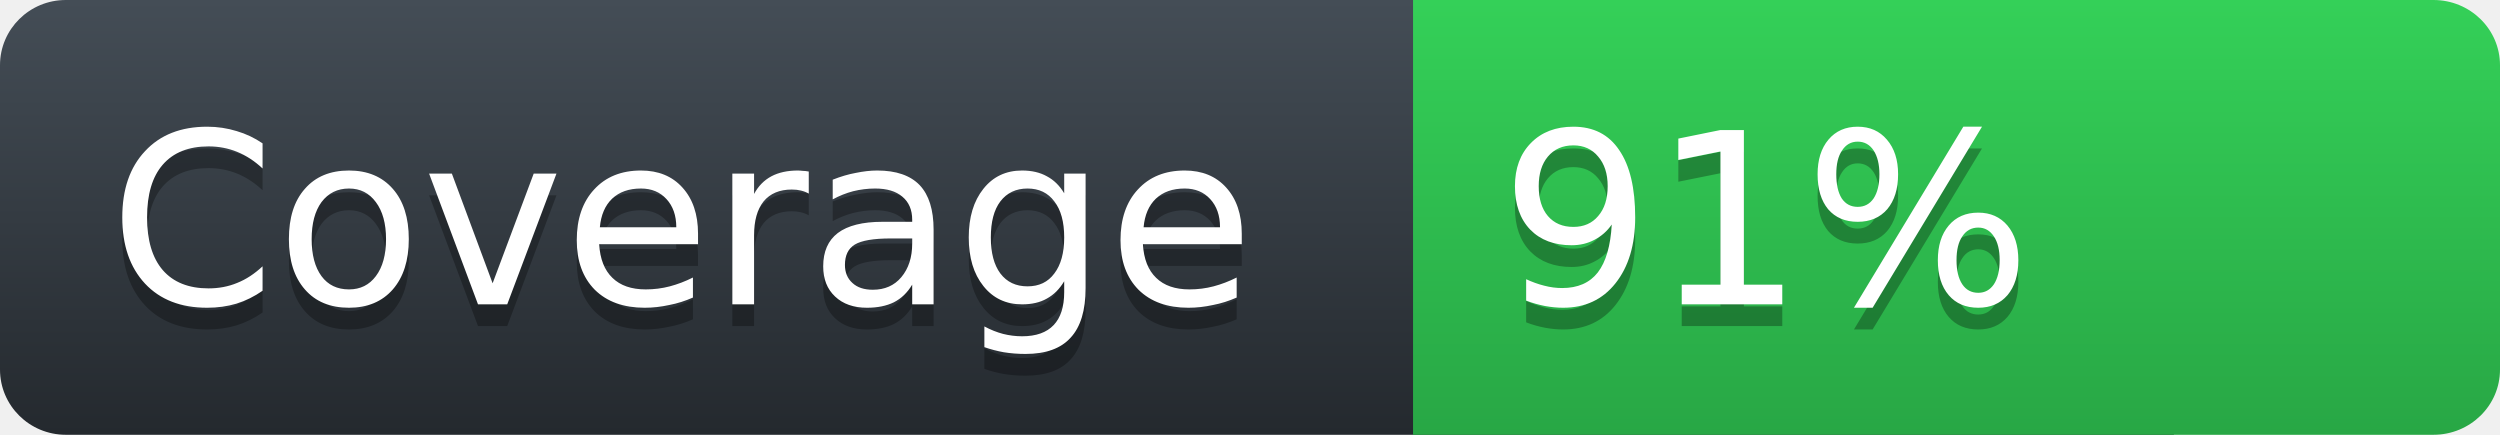
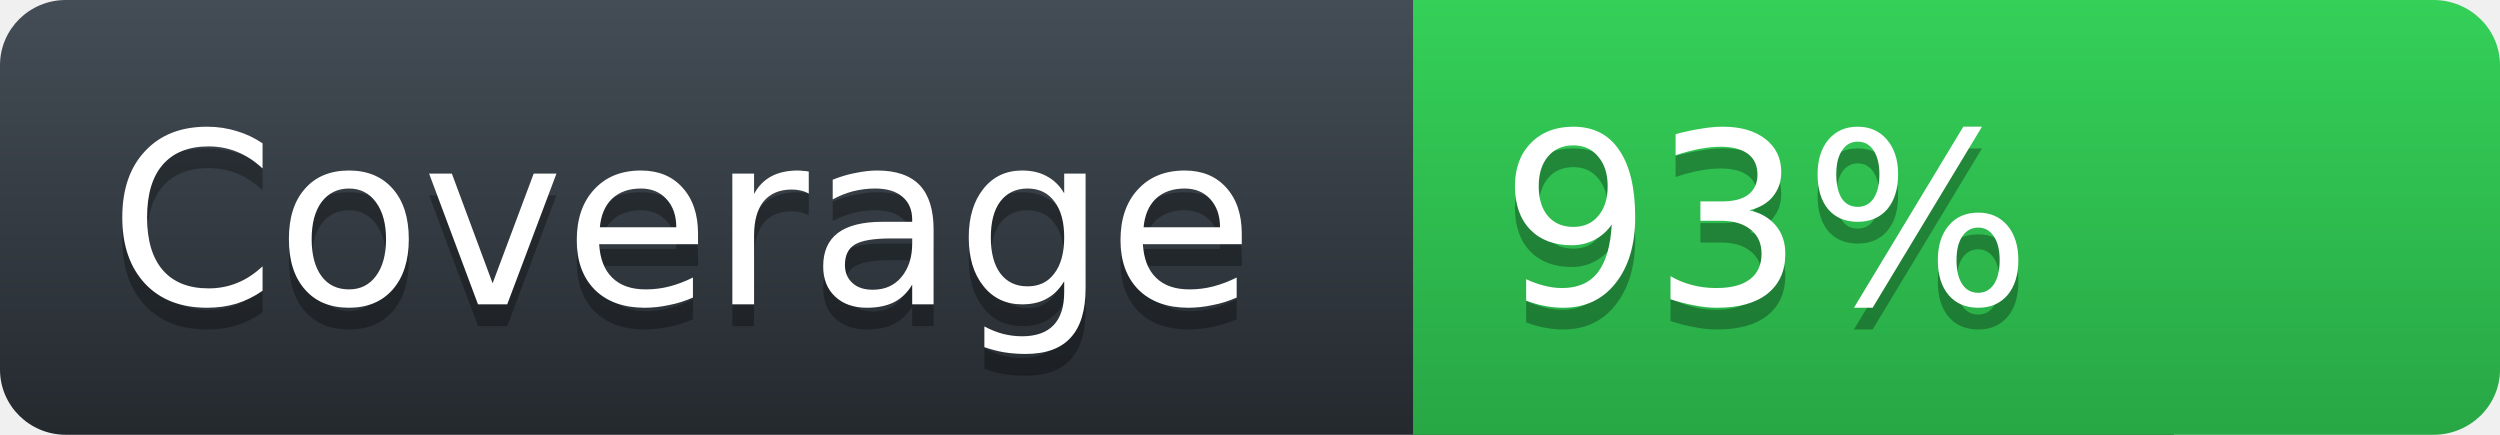
<svg xmlns="http://www.w3.org/2000/svg" height="20" width="115">
  <defs>
    <linearGradient id="workflow-fill" x1="50%" y1="0%" x2="50%" y2="100%">
      <stop stop-color="#444D56" offset="0%" />
      <stop stop-color="#24292E" offset="100%" />
    </linearGradient>
    <linearGradient id="state-fill" x1="50%" y1="0%" x2="50%" y2="100%">
      <stop stop-color="#34D058" offset="0%" />
      <stop stop-color="#28A745" offset="100%" />
    </linearGradient>
  </defs>
  <g fill="none" fill-rule="evenodd">
    <g font-family="'DejaVu Sans',Verdana,Geneva,sans-serif" font-size="11">
      <path id="workflow-bg" d="M0,3 C0,1.343 1.355,0 3.027,0 L100,0 L100,20 L3.027,20 C1.355,20 0,18.657 0,17 L0,3 Z" fill="url(#workflow-fill)" fill-rule="nonzero" />
      <text fill="#010101" fill-opacity=".3">
        <tspan x="5" y="15" aria-hidden="true">Coverage</tspan>
      </text>
      <text fill="#FFFFFF">
        <tspan x="5" y="14">Coverage</tspan>
      </text>
    </g>
    <g font-family="'DejaVu Sans',Verdana,Geneva,sans-serif" font-size="11" transform="translate(65)">
      <path d="M0 0h46.939C48.629 0 50 1.343 50 3v14c0 1.657-1.37 3-3.061 3H0V0z" id="state-bg" fill="url(#state-fill)" fill-rule="nonzero" />
      <text fill="#010101" fill-opacity=".3" aria-hidden="true">
-         <tspan x="4" y="15">91%</tspan>
+         <tspan x="4" y="15">93%</tspan>
      </text>
      <text fill="#FFFFFF">
-         <tspan x="4" y="14">91%</tspan>
+         <tspan x="4" y="14">93%</tspan>
      </text>
    </g>
  </g>
</svg>
